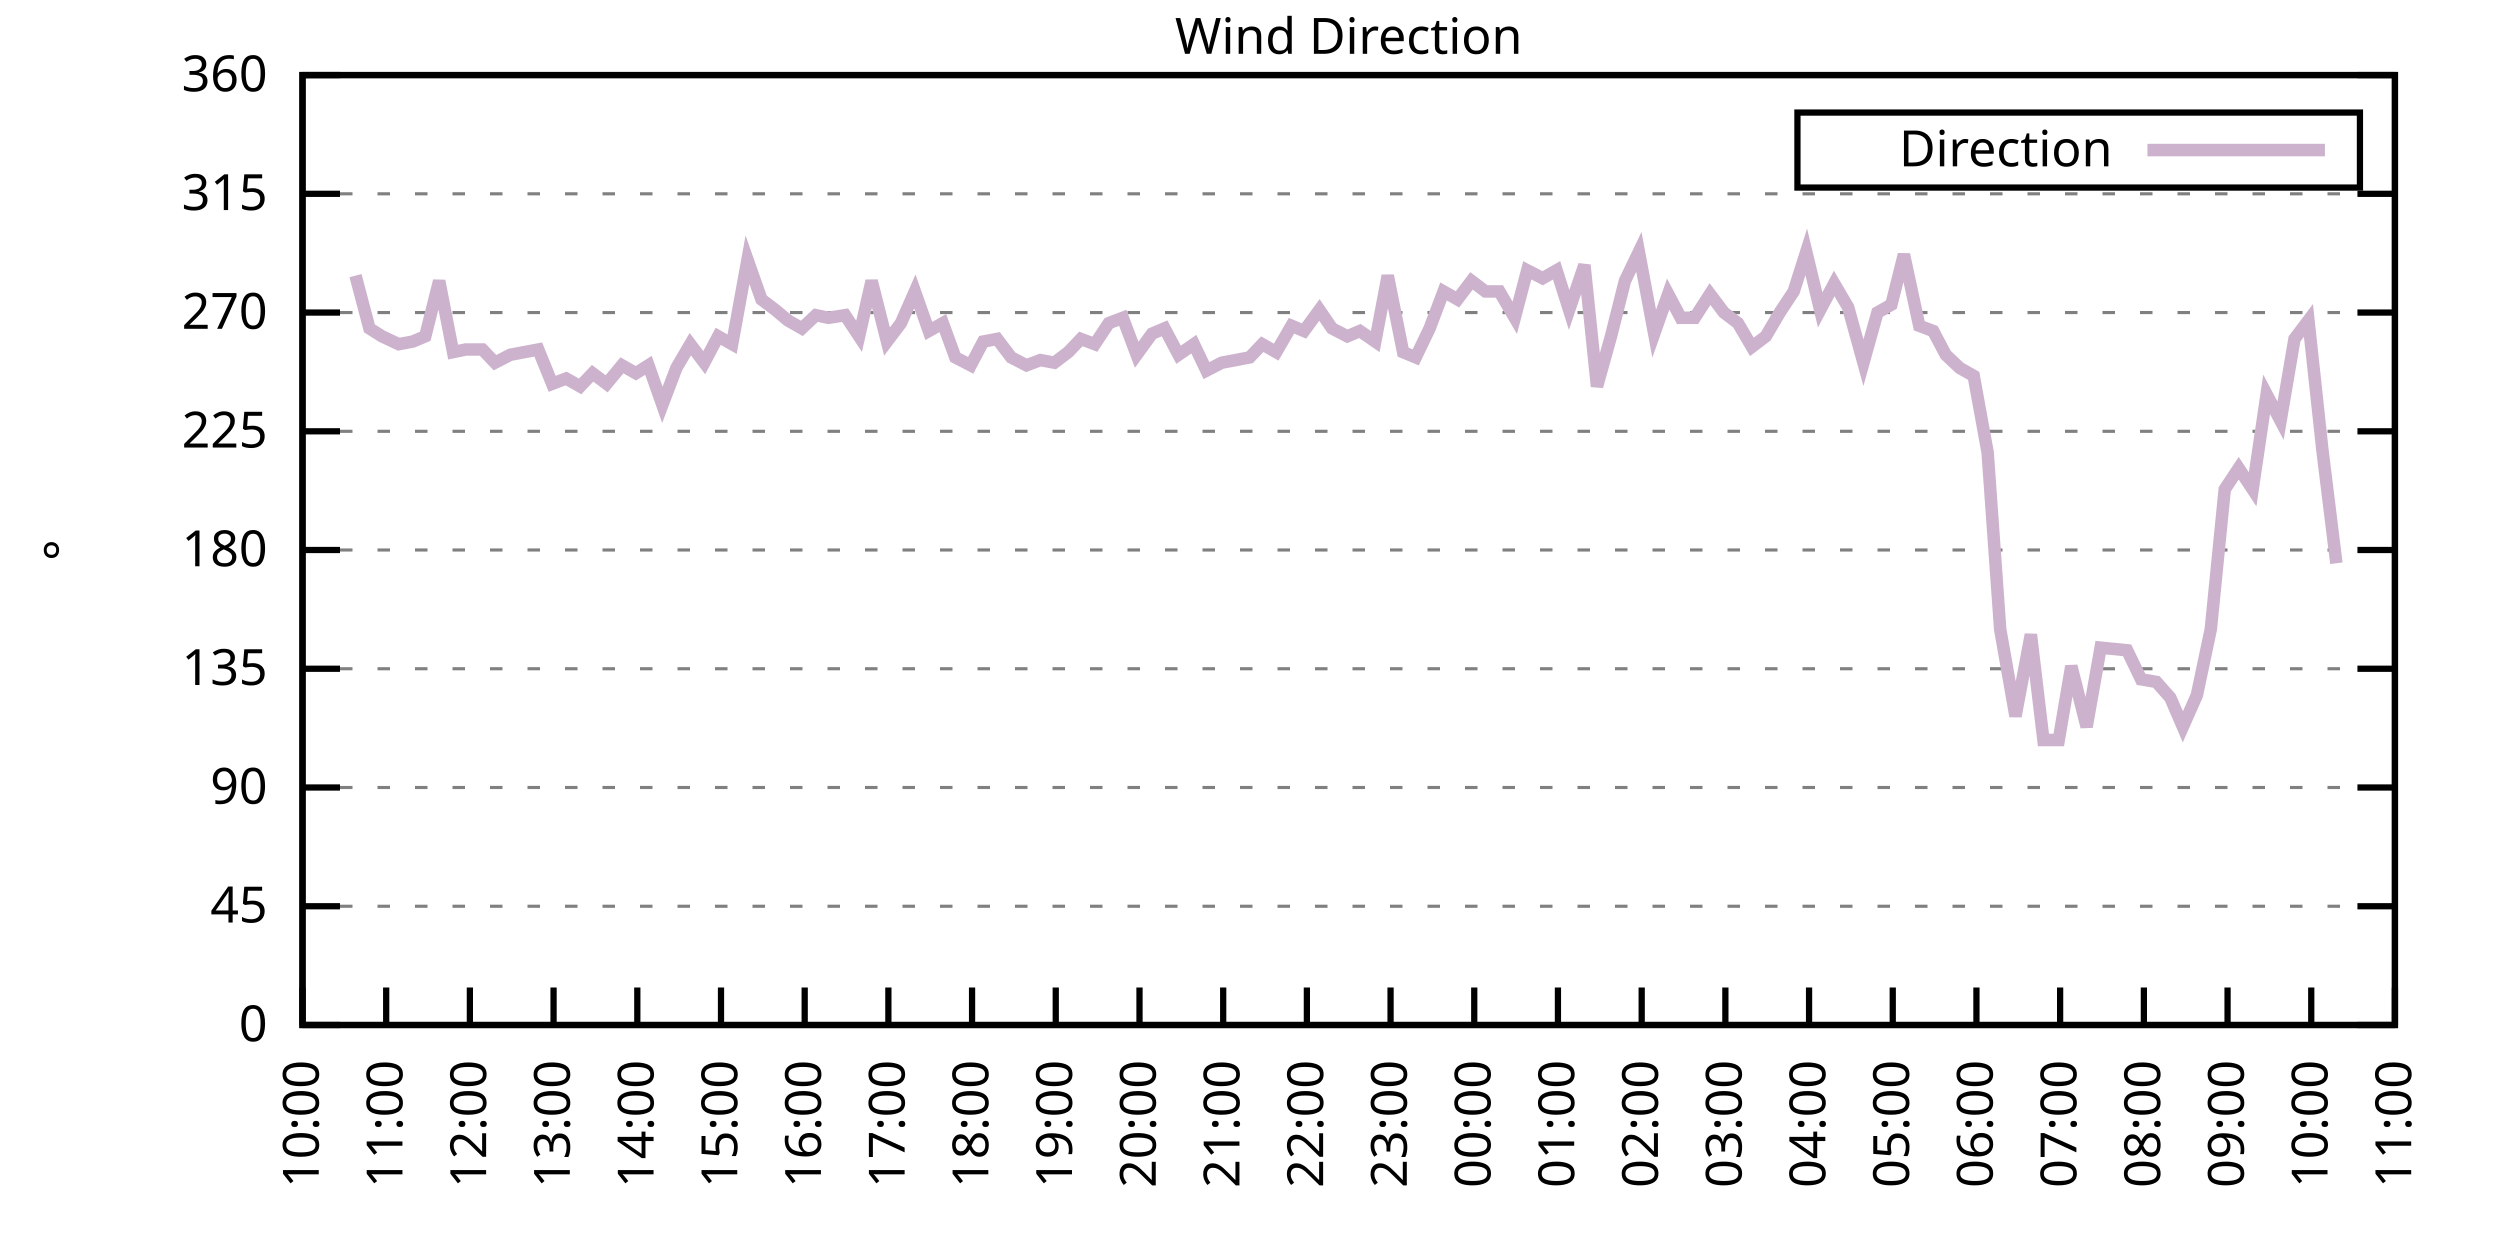
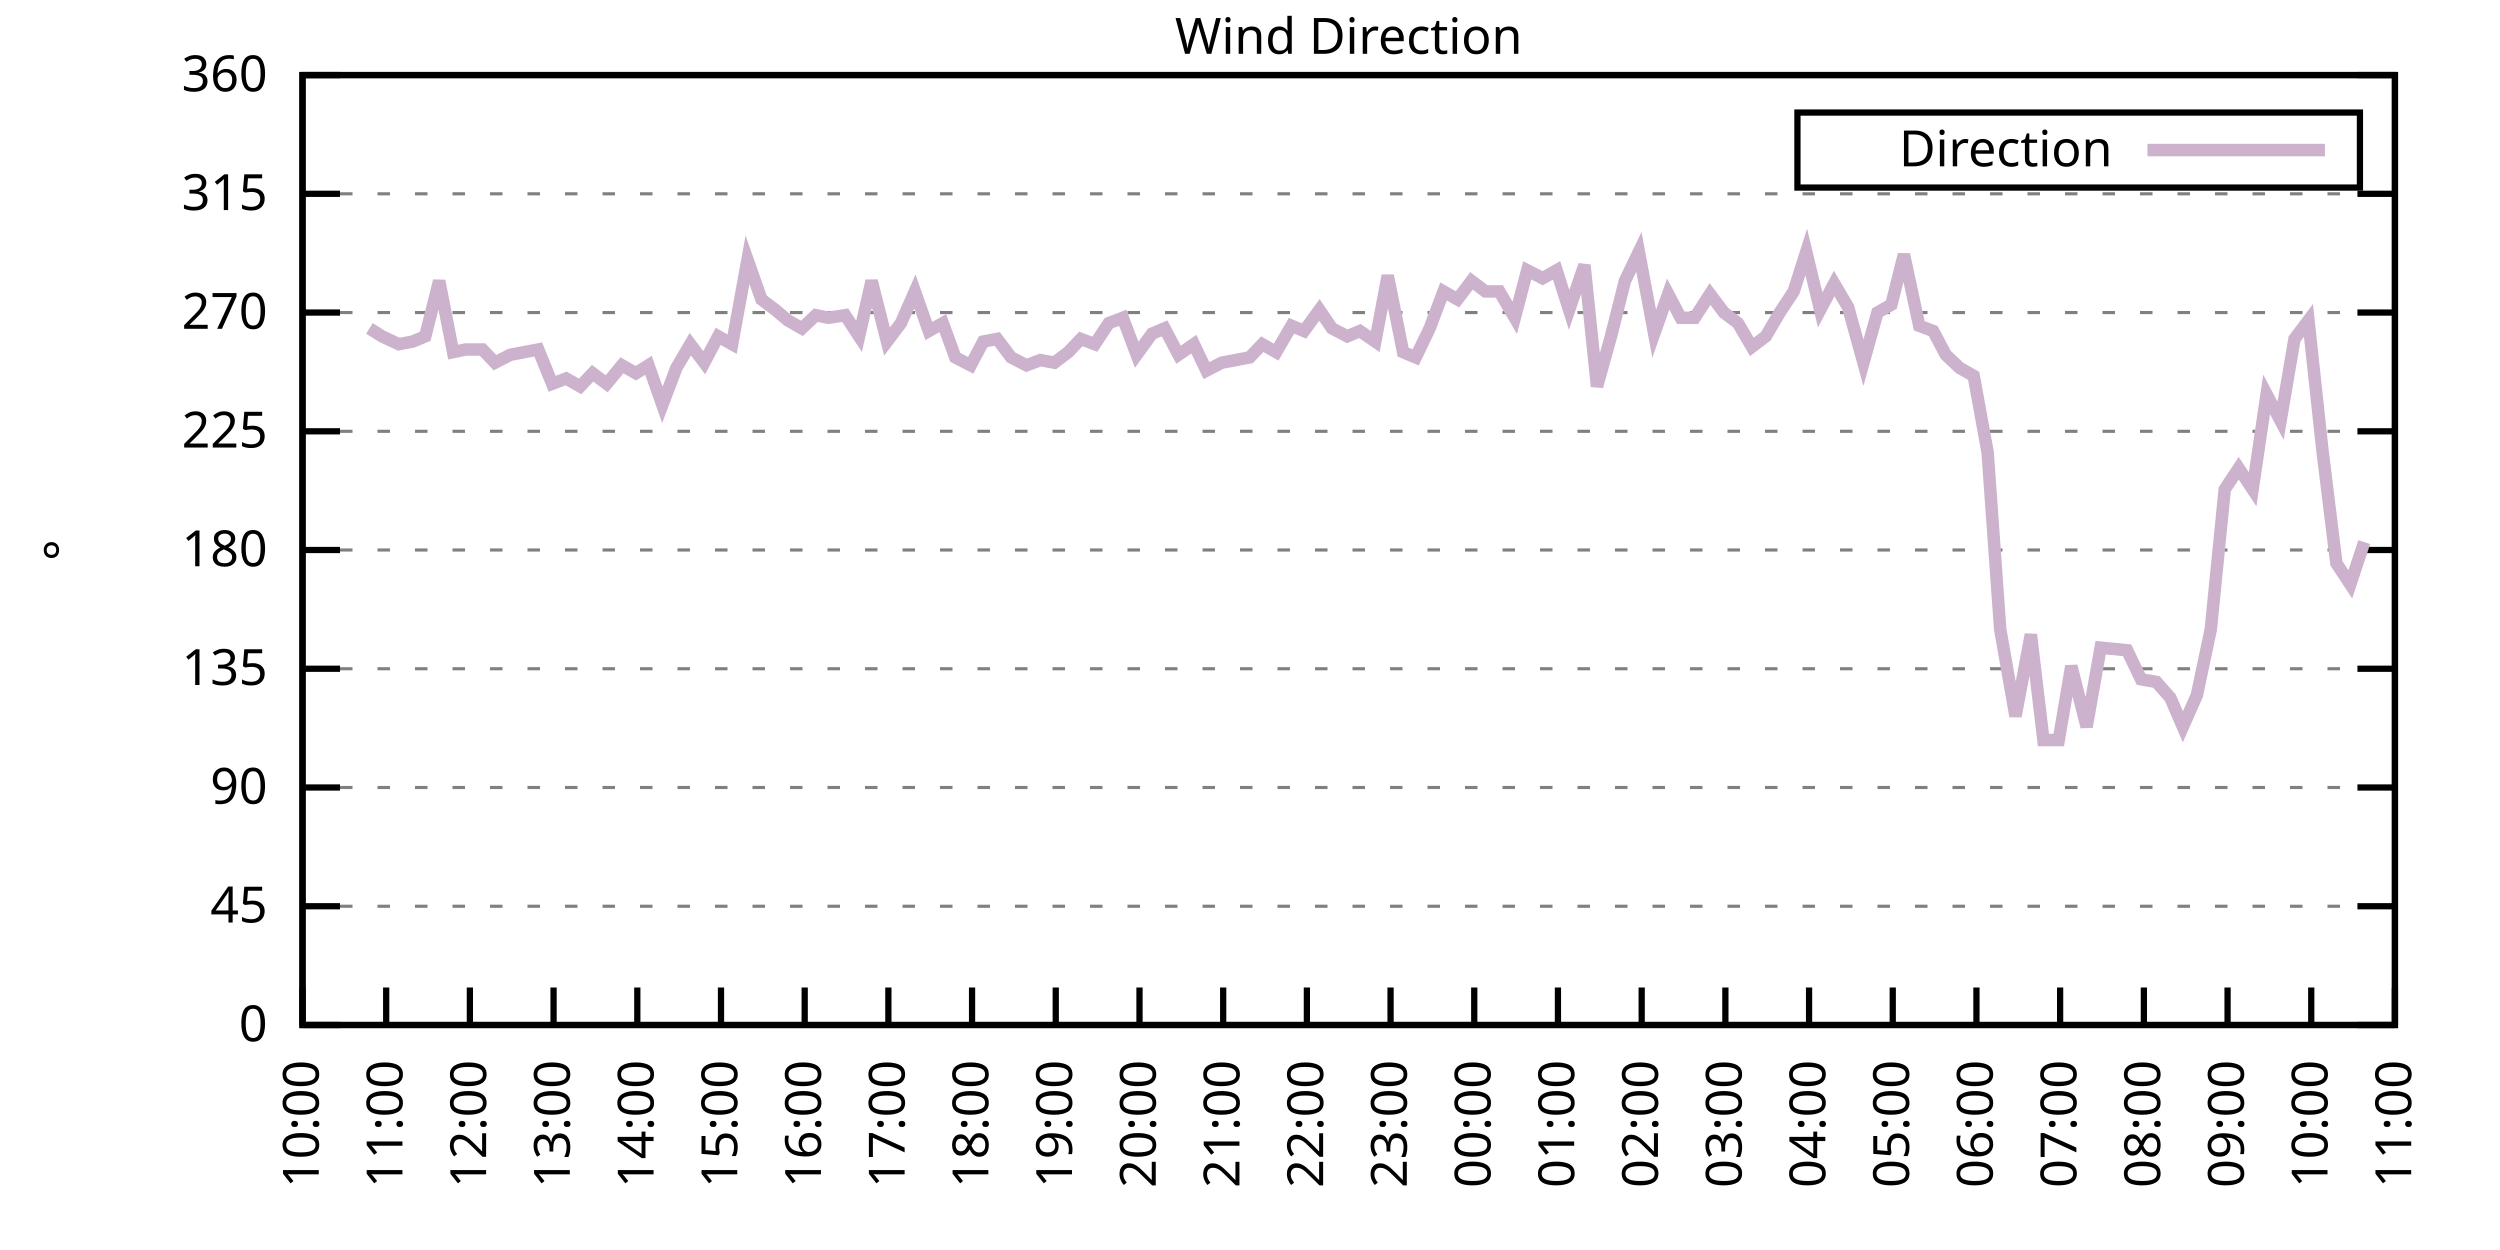
<svg xmlns="http://www.w3.org/2000/svg" xmlns:xlink="http://www.w3.org/1999/xlink" width="400" height="200" viewBox="0 0 400 200">
  <g id="gnuplot_canvas">
    <rect x="0" y="0" width="400" height="200" fill="none" />
    <defs>
      <circle id="gpDot" r="0.5" stroke-width="0.5" stroke="currentColor" />
      <path id="gpPt0" stroke-width="0.333" stroke="currentColor" d="M-1,0 h2 M0,-1 v2" />
      <path id="gpPt1" stroke-width="0.333" stroke="currentColor" d="M-1,-1 L1,1 M1,-1 L-1,1" />
      <path id="gpPt2" stroke-width="0.333" stroke="currentColor" d="M-1,0 L1,0 M0,-1 L0,1 M-1,-1 L1,1 M-1,1 L1,-1" />
      <rect id="gpPt3" stroke-width="0.333" stroke="currentColor" x="-1" y="-1" width="2" height="2" />
      <rect id="gpPt4" stroke-width="0.333" stroke="currentColor" fill="currentColor" x="-1" y="-1" width="2" height="2" />
      <circle id="gpPt5" stroke-width="0.333" stroke="currentColor" cx="0" cy="0" r="1" />
      <use xlink:href="#gpPt5" id="gpPt6" fill="currentColor" stroke="none" />
      <path id="gpPt7" stroke-width="0.333" stroke="currentColor" d="M0,-1.33 L-1.33,0.67 L1.33,0.67 z" />
      <use xlink:href="#gpPt7" id="gpPt8" fill="currentColor" stroke="none" />
      <use xlink:href="#gpPt7" id="gpPt9" stroke="currentColor" transform="rotate(180)" />
      <use xlink:href="#gpPt9" id="gpPt10" fill="currentColor" stroke="none" />
      <use xlink:href="#gpPt3" id="gpPt11" stroke="currentColor" transform="rotate(45)" />
      <use xlink:href="#gpPt11" id="gpPt12" fill="currentColor" stroke="none" />
      <path id="gpPt13" stroke-width="0.333" stroke="currentColor" d="M0,1.330 L1.265,0.411 L0.782,-1.067 L-0.782,-1.076 L-1.265,0.411 z" />
      <use xlink:href="#gpPt13" id="gpPt14" fill="currentColor" stroke="none" />
      <filter id="textbox" filterUnits="objectBoundingBox" x="0" y="0" height="1" width="1">
        <feFlood flood-color="white" flood-opacity="1" result="bgnd" />
        <feComposite in="SourceGraphic" in2="bgnd" operator="atop" />
      </filter>
      <filter id="greybox" filterUnits="objectBoundingBox" x="0" y="0" height="1" width="1">
        <feFlood flood-color="lightgrey" flood-opacity="1" result="grey" />
        <feComposite in="SourceGraphic" in2="grey" operator="atop" />
      </filter>
    </defs>
    <g fill="none" color="white" stroke="currentColor" stroke-width="1.00" stroke-linecap="butt" stroke-linejoin="miter">
</g>
    <g fill="none" color="black" stroke="currentColor" stroke-width="1.00" stroke-linecap="butt" stroke-linejoin="miter">
      <g stroke="none" shape-rendering="crispEdges">
        <polygon fill="rgb(255, 255, 255)" points="48.40,164.00 383.18,164.00 383.18,12.02 48.40,12.02 " />
      </g>
    </g>
    <g fill="none" color="black" stroke="currentColor" stroke-width="1.00" stroke-linecap="butt" stroke-linejoin="miter">
</g>
    <g fill="none" color="black" stroke="black" stroke-width="0.50" stroke-linecap="butt" stroke-linejoin="miter">
</g>
    <g fill="none" color="gray" stroke="currentColor" stroke-width="0.50" stroke-linecap="butt" stroke-linejoin="miter">
      <path stroke="gray" stroke-dasharray="2,4" class="gridline" d="M48.40,164.00 L383.19,164.00  " />
    </g>
    <g fill="none" color="gray" stroke="gray" stroke-width="1.00" stroke-linecap="butt" stroke-linejoin="miter">
</g>
    <g fill="none" color="black" stroke="currentColor" stroke-width="1.00" stroke-linecap="butt" stroke-linejoin="miter">
      <path stroke="black" d="M48.40,164.00 L54.40,164.00 M383.19,164.00 L377.19,164.00  " />
      <g transform="translate(42.80,166.60)" stroke="none" fill="black" font-family="Sans" font-size="8.00" text-anchor="end">
        <text>
          <tspan font-family="Sans"> 0</tspan>
        </text>
      </g>
    </g>
    <g fill="none" color="black" stroke="currentColor" stroke-width="1.00" stroke-linecap="butt" stroke-linejoin="miter">
</g>
    <g fill="none" color="black" stroke="black" stroke-width="0.50" stroke-linecap="butt" stroke-linejoin="miter">
</g>
    <g fill="none" color="gray" stroke="currentColor" stroke-width="0.50" stroke-linecap="butt" stroke-linejoin="miter">
      <path stroke="gray" stroke-dasharray="2,4" class="gridline" d="M48.40,145.00 L383.19,145.00  " />
    </g>
    <g fill="none" color="gray" stroke="gray" stroke-width="1.00" stroke-linecap="butt" stroke-linejoin="miter">
</g>
    <g fill="none" color="black" stroke="currentColor" stroke-width="1.00" stroke-linecap="butt" stroke-linejoin="miter">
      <path stroke="black" d="M48.40,145.00 L54.40,145.00 M383.19,145.00 L377.19,145.00  " />
      <g transform="translate(42.80,147.60)" stroke="none" fill="black" font-family="Sans" font-size="8.00" text-anchor="end">
        <text>
          <tspan font-family="Sans"> 45</tspan>
        </text>
      </g>
    </g>
    <g fill="none" color="black" stroke="currentColor" stroke-width="1.00" stroke-linecap="butt" stroke-linejoin="miter">
</g>
    <g fill="none" color="black" stroke="black" stroke-width="0.50" stroke-linecap="butt" stroke-linejoin="miter">
</g>
    <g fill="none" color="gray" stroke="currentColor" stroke-width="0.50" stroke-linecap="butt" stroke-linejoin="miter">
      <path stroke="gray" stroke-dasharray="2,4" class="gridline" d="M48.40,126.00 L383.19,126.00  " />
    </g>
    <g fill="none" color="gray" stroke="gray" stroke-width="1.00" stroke-linecap="butt" stroke-linejoin="miter">
</g>
    <g fill="none" color="black" stroke="currentColor" stroke-width="1.00" stroke-linecap="butt" stroke-linejoin="miter">
      <path stroke="black" d="M48.40,126.00 L54.40,126.00 M383.19,126.00 L377.19,126.00  " />
      <g transform="translate(42.80,128.60)" stroke="none" fill="black" font-family="Sans" font-size="8.00" text-anchor="end">
        <text>
          <tspan font-family="Sans"> 90</tspan>
        </text>
      </g>
    </g>
    <g fill="none" color="black" stroke="currentColor" stroke-width="1.00" stroke-linecap="butt" stroke-linejoin="miter">
</g>
    <g fill="none" color="black" stroke="black" stroke-width="0.50" stroke-linecap="butt" stroke-linejoin="miter">
</g>
    <g fill="none" color="gray" stroke="currentColor" stroke-width="0.50" stroke-linecap="butt" stroke-linejoin="miter">
      <path stroke="gray" stroke-dasharray="2,4" class="gridline" d="M48.40,107.00 L383.19,107.00  " />
    </g>
    <g fill="none" color="gray" stroke="gray" stroke-width="1.00" stroke-linecap="butt" stroke-linejoin="miter">
</g>
    <g fill="none" color="black" stroke="currentColor" stroke-width="1.00" stroke-linecap="butt" stroke-linejoin="miter">
      <path stroke="black" d="M48.40,107.00 L54.40,107.00 M383.19,107.00 L377.19,107.00  " />
      <g transform="translate(42.80,109.60)" stroke="none" fill="black" font-family="Sans" font-size="8.00" text-anchor="end">
        <text>
          <tspan font-family="Sans"> 135</tspan>
        </text>
      </g>
    </g>
    <g fill="none" color="black" stroke="currentColor" stroke-width="1.00" stroke-linecap="butt" stroke-linejoin="miter">
</g>
    <g fill="none" color="black" stroke="black" stroke-width="0.50" stroke-linecap="butt" stroke-linejoin="miter">
</g>
    <g fill="none" color="gray" stroke="currentColor" stroke-width="0.50" stroke-linecap="butt" stroke-linejoin="miter">
      <path stroke="gray" stroke-dasharray="2,4" class="gridline" d="M48.40,88.00 L383.19,88.00  " />
    </g>
    <g fill="none" color="gray" stroke="gray" stroke-width="1.00" stroke-linecap="butt" stroke-linejoin="miter">
</g>
    <g fill="none" color="black" stroke="currentColor" stroke-width="1.00" stroke-linecap="butt" stroke-linejoin="miter">
      <path stroke="black" d="M48.40,88.00 L54.40,88.00 M383.19,88.00 L377.19,88.00  " />
      <g transform="translate(42.80,90.60)" stroke="none" fill="black" font-family="Sans" font-size="8.00" text-anchor="end">
        <text>
          <tspan font-family="Sans"> 180</tspan>
        </text>
      </g>
    </g>
    <g fill="none" color="black" stroke="currentColor" stroke-width="1.00" stroke-linecap="butt" stroke-linejoin="miter">
</g>
    <g fill="none" color="black" stroke="black" stroke-width="0.50" stroke-linecap="butt" stroke-linejoin="miter">
</g>
    <g fill="none" color="gray" stroke="currentColor" stroke-width="0.50" stroke-linecap="butt" stroke-linejoin="miter">
      <path stroke="gray" stroke-dasharray="2,4" class="gridline" d="M48.40,69.01 L383.19,69.01  " />
    </g>
    <g fill="none" color="gray" stroke="gray" stroke-width="1.00" stroke-linecap="butt" stroke-linejoin="miter">
</g>
    <g fill="none" color="black" stroke="currentColor" stroke-width="1.00" stroke-linecap="butt" stroke-linejoin="miter">
      <path stroke="black" d="M48.40,69.01 L54.40,69.01 M383.19,69.01 L377.19,69.01  " />
      <g transform="translate(42.80,71.61)" stroke="none" fill="black" font-family="Sans" font-size="8.00" text-anchor="end">
        <text>
          <tspan font-family="Sans"> 225</tspan>
        </text>
      </g>
    </g>
    <g fill="none" color="black" stroke="currentColor" stroke-width="1.00" stroke-linecap="butt" stroke-linejoin="miter">
</g>
    <g fill="none" color="black" stroke="black" stroke-width="0.50" stroke-linecap="butt" stroke-linejoin="miter">
</g>
    <g fill="none" color="gray" stroke="currentColor" stroke-width="0.50" stroke-linecap="butt" stroke-linejoin="miter">
      <path stroke="gray" stroke-dasharray="2,4" class="gridline" d="M48.40,50.01 L383.19,50.01  " />
    </g>
    <g fill="none" color="gray" stroke="gray" stroke-width="1.00" stroke-linecap="butt" stroke-linejoin="miter">
</g>
    <g fill="none" color="black" stroke="currentColor" stroke-width="1.00" stroke-linecap="butt" stroke-linejoin="miter">
      <path stroke="black" d="M48.40,50.01 L54.40,50.01 M383.19,50.01 L377.19,50.01  " />
      <g transform="translate(42.80,52.61)" stroke="none" fill="black" font-family="Sans" font-size="8.00" text-anchor="end">
        <text>
          <tspan font-family="Sans"> 270</tspan>
        </text>
      </g>
    </g>
    <g fill="none" color="black" stroke="currentColor" stroke-width="1.00" stroke-linecap="butt" stroke-linejoin="miter">
</g>
    <g fill="none" color="black" stroke="black" stroke-width="0.50" stroke-linecap="butt" stroke-linejoin="miter">
</g>
    <g fill="none" color="gray" stroke="currentColor" stroke-width="0.50" stroke-linecap="butt" stroke-linejoin="miter">
      <path stroke="gray" stroke-dasharray="2,4" class="gridline" d="M48.40,31.01 L383.19,31.01  " />
    </g>
    <g fill="none" color="gray" stroke="gray" stroke-width="1.00" stroke-linecap="butt" stroke-linejoin="miter">
</g>
    <g fill="none" color="black" stroke="currentColor" stroke-width="1.00" stroke-linecap="butt" stroke-linejoin="miter">
      <path stroke="black" d="M48.40,31.01 L54.40,31.01 M383.19,31.01 L377.19,31.01  " />
      <g transform="translate(42.80,33.61)" stroke="none" fill="black" font-family="Sans" font-size="8.00" text-anchor="end">
        <text>
          <tspan font-family="Sans"> 315</tspan>
        </text>
      </g>
    </g>
    <g fill="none" color="black" stroke="currentColor" stroke-width="1.00" stroke-linecap="butt" stroke-linejoin="miter">
</g>
    <g fill="none" color="black" stroke="black" stroke-width="0.50" stroke-linecap="butt" stroke-linejoin="miter">
</g>
    <g fill="none" color="gray" stroke="currentColor" stroke-width="0.50" stroke-linecap="butt" stroke-linejoin="miter">
      <path stroke="gray" stroke-dasharray="2,4" class="gridline" d="M48.40,12.01 L383.19,12.01  " />
    </g>
    <g fill="none" color="gray" stroke="gray" stroke-width="1.00" stroke-linecap="butt" stroke-linejoin="miter">
</g>
    <g fill="none" color="black" stroke="currentColor" stroke-width="1.00" stroke-linecap="butt" stroke-linejoin="miter">
      <path stroke="black" d="M48.40,12.01 L54.40,12.01 M383.19,12.01 L377.19,12.01  " />
      <g transform="translate(42.80,14.61)" stroke="none" fill="black" font-family="Sans" font-size="8.00" text-anchor="end">
        <text>
          <tspan font-family="Sans"> 360</tspan>
        </text>
      </g>
    </g>
    <g fill="none" color="black" stroke="currentColor" stroke-width="1.00" stroke-linecap="butt" stroke-linejoin="miter">
      <path stroke="black" d="M48.40,164.00 L48.40,158.00  " />
      <g transform="translate(51.00,169.60) rotate(270.00)" stroke="none" fill="black" font-family="Sans" font-size="8.00" text-anchor="end">
        <text>
          <tspan font-family="Sans">10:00</tspan>
        </text>
      </g>
    </g>
    <g fill="none" color="black" stroke="currentColor" stroke-width="1.00" stroke-linecap="butt" stroke-linejoin="miter">
      <path stroke="black" d="M61.79,164.00 L61.79,158.00  " />
      <g transform="translate(64.39,169.60) rotate(270.00)" stroke="none" fill="black" font-family="Sans" font-size="8.00" text-anchor="end">
        <text>
          <tspan font-family="Sans">11:00</tspan>
        </text>
      </g>
    </g>
    <g fill="none" color="black" stroke="currentColor" stroke-width="1.00" stroke-linecap="butt" stroke-linejoin="miter">
      <path stroke="black" d="M75.18,164.00 L75.18,158.00  " />
      <g transform="translate(77.78,169.60) rotate(270.00)" stroke="none" fill="black" font-family="Sans" font-size="8.00" text-anchor="end">
        <text>
          <tspan font-family="Sans">12:00</tspan>
        </text>
      </g>
    </g>
    <g fill="none" color="black" stroke="currentColor" stroke-width="1.00" stroke-linecap="butt" stroke-linejoin="miter">
      <path stroke="black" d="M88.57,164.00 L88.57,158.00  " />
      <g transform="translate(91.17,169.60) rotate(270.00)" stroke="none" fill="black" font-family="Sans" font-size="8.00" text-anchor="end">
        <text>
          <tspan font-family="Sans">13:00</tspan>
        </text>
      </g>
    </g>
    <g fill="none" color="black" stroke="currentColor" stroke-width="1.00" stroke-linecap="butt" stroke-linejoin="miter">
      <path stroke="black" d="M101.97,164.00 L101.97,158.00  " />
      <g transform="translate(104.57,169.60) rotate(270.00)" stroke="none" fill="black" font-family="Sans" font-size="8.00" text-anchor="end">
        <text>
          <tspan font-family="Sans">14:00</tspan>
        </text>
      </g>
    </g>
    <g fill="none" color="black" stroke="currentColor" stroke-width="1.00" stroke-linecap="butt" stroke-linejoin="miter">
      <path stroke="black" d="M115.36,164.00 L115.36,158.00  " />
      <g transform="translate(117.96,169.60) rotate(270.00)" stroke="none" fill="black" font-family="Sans" font-size="8.00" text-anchor="end">
        <text>
          <tspan font-family="Sans">15:00</tspan>
        </text>
      </g>
    </g>
    <g fill="none" color="black" stroke="currentColor" stroke-width="1.00" stroke-linecap="butt" stroke-linejoin="miter">
      <path stroke="black" d="M128.75,164.00 L128.75,158.00  " />
      <g transform="translate(131.35,169.60) rotate(270.00)" stroke="none" fill="black" font-family="Sans" font-size="8.00" text-anchor="end">
        <text>
          <tspan font-family="Sans">16:00</tspan>
        </text>
      </g>
    </g>
    <g fill="none" color="black" stroke="currentColor" stroke-width="1.00" stroke-linecap="butt" stroke-linejoin="miter">
      <path stroke="black" d="M142.14,164.00 L142.14,158.00  " />
      <g transform="translate(144.74,169.60) rotate(270.00)" stroke="none" fill="black" font-family="Sans" font-size="8.00" text-anchor="end">
        <text>
          <tspan font-family="Sans">17:00</tspan>
        </text>
      </g>
    </g>
    <g fill="none" color="black" stroke="currentColor" stroke-width="1.00" stroke-linecap="butt" stroke-linejoin="miter">
      <path stroke="black" d="M155.53,164.00 L155.53,158.00  " />
      <g transform="translate(158.13,169.60) rotate(270.00)" stroke="none" fill="black" font-family="Sans" font-size="8.00" text-anchor="end">
        <text>
          <tspan font-family="Sans">18:00</tspan>
        </text>
      </g>
    </g>
    <g fill="none" color="black" stroke="currentColor" stroke-width="1.00" stroke-linecap="butt" stroke-linejoin="miter">
      <path stroke="black" d="M168.92,164.00 L168.92,158.00  " />
      <g transform="translate(171.52,169.60) rotate(270.00)" stroke="none" fill="black" font-family="Sans" font-size="8.00" text-anchor="end">
        <text>
          <tspan font-family="Sans">19:00</tspan>
        </text>
      </g>
    </g>
    <g fill="none" color="black" stroke="currentColor" stroke-width="1.00" stroke-linecap="butt" stroke-linejoin="miter">
      <path stroke="black" d="M182.32,164.00 L182.32,158.00  " />
      <g transform="translate(184.92,169.60) rotate(270.00)" stroke="none" fill="black" font-family="Sans" font-size="8.00" text-anchor="end">
        <text>
          <tspan font-family="Sans">20:00</tspan>
        </text>
      </g>
    </g>
    <g fill="none" color="black" stroke="currentColor" stroke-width="1.00" stroke-linecap="butt" stroke-linejoin="miter">
      <path stroke="black" d="M195.71,164.00 L195.71,158.00  " />
      <g transform="translate(198.31,169.60) rotate(270.00)" stroke="none" fill="black" font-family="Sans" font-size="8.00" text-anchor="end">
        <text>
          <tspan font-family="Sans">21:00</tspan>
        </text>
      </g>
    </g>
    <g fill="none" color="black" stroke="currentColor" stroke-width="1.00" stroke-linecap="butt" stroke-linejoin="miter">
      <path stroke="black" d="M209.10,164.00 L209.10,158.00  " />
      <g transform="translate(211.70,169.60) rotate(270.00)" stroke="none" fill="black" font-family="Sans" font-size="8.00" text-anchor="end">
        <text>
          <tspan font-family="Sans">22:00</tspan>
        </text>
      </g>
    </g>
    <g fill="none" color="black" stroke="currentColor" stroke-width="1.00" stroke-linecap="butt" stroke-linejoin="miter">
      <path stroke="black" d="M222.49,164.00 L222.49,158.00  " />
      <g transform="translate(225.09,169.60) rotate(270.00)" stroke="none" fill="black" font-family="Sans" font-size="8.00" text-anchor="end">
        <text>
          <tspan font-family="Sans">23:00</tspan>
        </text>
      </g>
    </g>
    <g fill="none" color="black" stroke="currentColor" stroke-width="1.00" stroke-linecap="butt" stroke-linejoin="miter">
      <path stroke="black" d="M235.88,164.00 L235.88,158.00  " />
      <g transform="translate(238.48,169.60) rotate(270.00)" stroke="none" fill="black" font-family="Sans" font-size="8.00" text-anchor="end">
        <text>
          <tspan font-family="Sans">00:00</tspan>
        </text>
      </g>
    </g>
    <g fill="none" color="black" stroke="currentColor" stroke-width="1.00" stroke-linecap="butt" stroke-linejoin="miter">
      <path stroke="black" d="M249.27,164.00 L249.27,158.00  " />
      <g transform="translate(251.87,169.60) rotate(270.00)" stroke="none" fill="black" font-family="Sans" font-size="8.00" text-anchor="end">
        <text>
          <tspan font-family="Sans">01:00</tspan>
        </text>
      </g>
    </g>
    <g fill="none" color="black" stroke="currentColor" stroke-width="1.00" stroke-linecap="butt" stroke-linejoin="miter">
      <path stroke="black" d="M262.67,164.00 L262.67,158.00  " />
      <g transform="translate(265.27,169.60) rotate(270.00)" stroke="none" fill="black" font-family="Sans" font-size="8.00" text-anchor="end">
        <text>
          <tspan font-family="Sans">02:00</tspan>
        </text>
      </g>
    </g>
    <g fill="none" color="black" stroke="currentColor" stroke-width="1.00" stroke-linecap="butt" stroke-linejoin="miter">
      <path stroke="black" d="M276.06,164.00 L276.06,158.00  " />
      <g transform="translate(278.66,169.60) rotate(270.00)" stroke="none" fill="black" font-family="Sans" font-size="8.00" text-anchor="end">
        <text>
          <tspan font-family="Sans">03:00</tspan>
        </text>
      </g>
    </g>
    <g fill="none" color="black" stroke="currentColor" stroke-width="1.00" stroke-linecap="butt" stroke-linejoin="miter">
      <path stroke="black" d="M289.45,164.00 L289.45,158.00  " />
      <g transform="translate(292.05,169.60) rotate(270.00)" stroke="none" fill="black" font-family="Sans" font-size="8.00" text-anchor="end">
        <text>
          <tspan font-family="Sans">04:00</tspan>
        </text>
      </g>
    </g>
    <g fill="none" color="black" stroke="currentColor" stroke-width="1.00" stroke-linecap="butt" stroke-linejoin="miter">
      <path stroke="black" d="M302.84,164.00 L302.84,158.00  " />
      <g transform="translate(305.44,169.60) rotate(270.00)" stroke="none" fill="black" font-family="Sans" font-size="8.00" text-anchor="end">
        <text>
          <tspan font-family="Sans">05:00</tspan>
        </text>
      </g>
    </g>
    <g fill="none" color="black" stroke="currentColor" stroke-width="1.00" stroke-linecap="butt" stroke-linejoin="miter">
      <path stroke="black" d="M316.23,164.00 L316.23,158.00  " />
      <g transform="translate(318.83,169.60) rotate(270.00)" stroke="none" fill="black" font-family="Sans" font-size="8.00" text-anchor="end">
        <text>
          <tspan font-family="Sans">06:00</tspan>
        </text>
      </g>
    </g>
    <g fill="none" color="black" stroke="currentColor" stroke-width="1.00" stroke-linecap="butt" stroke-linejoin="miter">
      <path stroke="black" d="M329.62,164.00 L329.62,158.00  " />
      <g transform="translate(332.22,169.60) rotate(270.00)" stroke="none" fill="black" font-family="Sans" font-size="8.00" text-anchor="end">
        <text>
          <tspan font-family="Sans">07:00</tspan>
        </text>
      </g>
    </g>
    <g fill="none" color="black" stroke="currentColor" stroke-width="1.00" stroke-linecap="butt" stroke-linejoin="miter">
      <path stroke="black" d="M343.02,164.00 L343.02,158.00  " />
      <g transform="translate(345.62,169.60) rotate(270.00)" stroke="none" fill="black" font-family="Sans" font-size="8.00" text-anchor="end">
        <text>
          <tspan font-family="Sans">08:00</tspan>
        </text>
      </g>
    </g>
    <g fill="none" color="black" stroke="currentColor" stroke-width="1.00" stroke-linecap="butt" stroke-linejoin="miter">
      <path stroke="black" d="M356.41,164.00 L356.41,158.00  " />
      <g transform="translate(359.01,169.60) rotate(270.00)" stroke="none" fill="black" font-family="Sans" font-size="8.00" text-anchor="end">
        <text>
          <tspan font-family="Sans">09:00</tspan>
        </text>
      </g>
    </g>
    <g fill="none" color="black" stroke="currentColor" stroke-width="1.00" stroke-linecap="butt" stroke-linejoin="miter">
      <path stroke="black" d="M369.80,164.00 L369.80,158.00  " />
      <g transform="translate(372.40,169.60) rotate(270.00)" stroke="none" fill="black" font-family="Sans" font-size="8.00" text-anchor="end">
        <text>
          <tspan font-family="Sans">10:00</tspan>
        </text>
      </g>
    </g>
    <g fill="none" color="black" stroke="currentColor" stroke-width="1.00" stroke-linecap="butt" stroke-linejoin="miter">
      <path stroke="black" d="M383.19,164.00 L383.19,158.00  " />
      <g transform="translate(385.79,169.60) rotate(270.00)" stroke="none" fill="black" font-family="Sans" font-size="8.00" text-anchor="end">
        <text>
          <tspan font-family="Sans">11:00</tspan>
        </text>
      </g>
    </g>
    <g fill="none" color="black" stroke="currentColor" stroke-width="1.00" stroke-linecap="butt" stroke-linejoin="miter">
</g>
    <g fill="none" color="black" stroke="currentColor" stroke-width="1.00" stroke-linecap="butt" stroke-linejoin="miter">
      <path stroke="black" d="M48.40,12.01 L48.40,164.00 L383.19,164.00 L383.19,12.01 L48.40,12.01 Z  " />
    </g>
    <g fill="none" color="black" stroke="currentColor" stroke-width="1.00" stroke-linecap="butt" stroke-linejoin="miter">
</g>
    <g fill="none" color="black" stroke="currentColor" stroke-width="1.00" stroke-linecap="butt" stroke-linejoin="miter">
      <path stroke="black" d="M287.59,30.01 L287.59,18.01 L377.59,18.01 L377.59,30.01 L287.59,30.01 Z  " />
    </g>
    <g id="Wind_direction_plot_1">
      <g fill="none" color="white" stroke="black" stroke-width="2.00" stroke-linecap="butt" stroke-linejoin="miter">
</g>
      <g fill="none" color="black" stroke="currentColor" stroke-width="2.00" stroke-linecap="butt" stroke-linejoin="miter">
        <g transform="translate(337.99,26.61)" stroke="none" fill="black" font-family="Sans" font-size="8.00" text-anchor="end">
          <text>
            <tspan font-family="Sans">Direction</tspan>
          </text>
        </g>
      </g>
      <g fill="none" color="black" stroke="currentColor" stroke-width="2.00" stroke-linecap="butt" stroke-linejoin="miter">
-         <path stroke="rgb(204, 178, 204)" d="M343.59,24.01 L371.99,24.01 M56.88,44.10 L59.11,52.54 L61.12,53.81 L63.80,55.07 L66.03,54.65 L68.04,53.81   L70.27,44.94 L72.50,56.34 L74.51,55.92 L77.19,55.92 L79.20,58.03 L81.66,56.76 L83.89,56.34 L86.12,55.92   L88.35,61.41 L90.58,60.56 L92.82,61.83 L94.82,59.72 L97.06,61.41 L99.51,58.45 L101.74,59.72 L103.75,58.45   L105.98,64.78 L108.22,58.87 L110.45,55.07 L112.68,58.03 L114.91,53.81 L117.14,55.07 L119.60,41.56 L121.83,47.90   L124.06,49.59 L126.07,51.27 L128.30,52.54 L130.54,50.43 L132.54,50.85 L135.22,50.43 L137.45,53.81 L139.46,44.94   L141.92,54.65 L144.15,51.70 L146.38,46.63 L148.61,52.96 L150.85,51.70 L152.85,57.18 L155.31,58.45 L157.32,54.65   L159.55,54.23 L161.78,57.18 L164.24,58.45 L166.47,57.61 L168.70,58.03 L170.93,56.34 L172.94,54.23 L175.17,55.07   L177.41,51.70 L179.64,50.85 L181.87,56.76 L184.32,53.39 L186.33,52.54 L188.57,56.76 L191.02,55.07 L193.03,59.30   L195.48,58.03 L197.72,57.61 L199.95,57.18 L201.96,55.07 L204.19,56.34 L206.64,52.12 L208.65,52.96 L211.11,49.59   L213.12,52.54 L215.57,53.81 L217.58,52.96 L220.04,54.65 L222.04,44.10 L224.50,56.34 L226.51,57.18 L228.74,52.54   L230.97,46.63 L233.20,47.90 L235.44,44.94 L237.67,46.63 L239.90,46.63 L242.36,50.85 L244.36,43.25 L246.82,44.52   L249.05,43.25 L251.06,49.59 L253.51,42.41 L255.52,61.83 L257.76,53.81 L259.99,44.94 L262.22,40.30 L264.67,53.39   L266.91,47.05 L268.92,50.85 L271.15,50.85 L273.60,47.05 L275.83,50.01 L278.07,51.70 L280.30,55.50 L282.53,53.81   L284.76,50.01 L286.99,46.63 L289.00,40.30 L291.23,49.59 L293.47,45.36 L295.70,49.16 L298.15,58.03 L300.39,50.01   L302.62,48.74 L304.63,40.72 L307.08,52.12 L309.31,52.96 L311.32,56.76 L313.55,58.87 L315.79,60.14 L318.02,72.38   L320.03,100.67 L322.48,114.60 L324.94,101.52 L326.95,118.40 L329.40,118.40 L331.41,106.58 L333.86,116.29 L336.10,103.63   L340.34,104.05 L342.57,108.69 L345.02,109.11 L347.26,111.65 L349.26,116.29 L351.50,111.23 L353.73,100.67 L355.96,78.29   L358.19,74.92 L360.42,78.29 L362.66,63.10 L364.89,67.32 L367.12,54.23 L369.35,51.27 L371.58,71.96 L373.82,90.12    " />
+         <path stroke="rgb(204, 178, 204)" d="M343.59,24.01 L371.99,24.01 M59.11,52.54 L61.12,53.81 L63.80,55.07 L66.03,54.65 L68.04,53.81 L70.27,44.94   L72.50,56.34 L74.51,55.92 L77.19,55.92 L79.20,58.03 L81.66,56.76 L83.89,56.34 L86.12,55.92 L88.35,61.41   L90.58,60.56 L92.82,61.83 L94.82,59.72 L97.06,61.41 L99.51,58.45 L101.74,59.72 L103.75,58.45 L105.98,64.78   L108.22,58.87 L110.45,55.07 L112.68,58.03 L114.91,53.81 L117.14,55.07 L119.60,41.56 L121.83,47.90 L124.06,49.59   L126.07,51.27 L128.30,52.54 L130.54,50.43 L132.54,50.85 L135.22,50.43 L137.45,53.81 L139.46,44.94 L141.92,54.65   L144.15,51.70 L146.38,46.63 L148.61,52.96 L150.85,51.70 L152.85,57.18 L155.31,58.45 L157.32,54.65 L159.55,54.23   L161.78,57.18 L164.24,58.45 L166.47,57.61 L168.70,58.03 L170.93,56.34 L172.94,54.23 L175.17,55.07 L177.41,51.70   L179.64,50.85 L181.87,56.76 L184.32,53.39 L186.33,52.54 L188.57,56.76 L191.02,55.07 L193.03,59.30 L195.48,58.03   L197.72,57.61 L199.95,57.18 L201.96,55.07 L204.19,56.34 L206.64,52.12 L208.65,52.96 L211.11,49.59 L213.12,52.54   L215.57,53.81 L217.58,52.96 L220.04,54.65 L222.04,44.10 L224.50,56.34 L226.51,57.18 L228.74,52.54 L230.97,46.63   L233.20,47.90 L235.44,44.94 L237.67,46.63 L239.90,46.63 L242.36,50.85 L244.36,43.25 L246.82,44.52 L249.05,43.25   L251.06,49.59 L253.51,42.41 L255.52,61.83 L257.76,53.81 L259.99,44.94 L262.22,40.30 L264.67,53.39 L266.91,47.05   L268.92,50.85 L271.15,50.85 L273.60,47.05 L275.83,50.01 L278.07,51.70 L280.30,55.50 L282.53,53.81 L284.76,50.01   L286.99,46.63 L289.00,40.30 L291.23,49.59 L293.47,45.36 L295.70,49.16 L298.15,58.03 L300.39,50.01 L302.62,48.74   L304.63,40.72 L307.08,52.12 L309.31,52.96 L311.32,56.76 L313.55,58.87 L315.79,60.14 L318.02,72.38 L320.03,100.67   L322.48,114.60 L324.94,101.52 L326.95,118.40 L329.40,118.40 L331.41,106.58 L333.86,116.29 L336.10,103.63 L340.34,104.05   L342.57,108.69 L345.02,109.11 L347.26,111.65 L349.26,116.29 L351.50,111.23 L353.73,100.67 L355.96,78.29 L358.19,74.92   L360.42,78.29 L362.66,63.10 L364.89,67.32 L367.12,54.23 L369.35,51.27 L371.58,71.96 L373.82,90.12 L376.05,93.49   L378.28,86.74  " />
      </g>
    </g>
    <g fill="none" color="black" stroke="currentColor" stroke-width="2.00" stroke-linecap="butt" stroke-linejoin="miter">
</g>
    <g fill="none" color="black" stroke="black" stroke-width="1.00" stroke-linecap="butt" stroke-linejoin="miter">
</g>
    <g fill="none" color="black" stroke="currentColor" stroke-width="1.00" stroke-linecap="butt" stroke-linejoin="miter">
      <path stroke="black" d="M48.40,12.01 L48.40,164.00 L383.19,164.00 L383.19,12.01 L48.40,12.01 Z  " />
      <g transform="translate(12.80,88.01) rotate(270.00)" stroke="none" fill="black" font-family="Sans" font-size="8.00" text-anchor="middle">
        <text>
          <tspan font-family="Sans">°</tspan>
        </text>
      </g>
    </g>
    <g fill="none" color="black" stroke="currentColor" stroke-width="1.00" stroke-linecap="butt" stroke-linejoin="miter">
</g>
    <g fill="none" color="black" stroke="currentColor" stroke-width="1.00" stroke-linecap="butt" stroke-linejoin="miter">
      <g transform="translate(215.79,8.61)" stroke="none" fill="black" font-family="Sans" font-size="8.00" text-anchor="middle">
        <text>
          <tspan font-family="Sans">Wind Direction</tspan>
        </text>
      </g>
    </g>
    <g fill="none" color="black" stroke="currentColor" stroke-width="1.00" stroke-linecap="butt" stroke-linejoin="miter">
</g>
  </g>
</svg>
